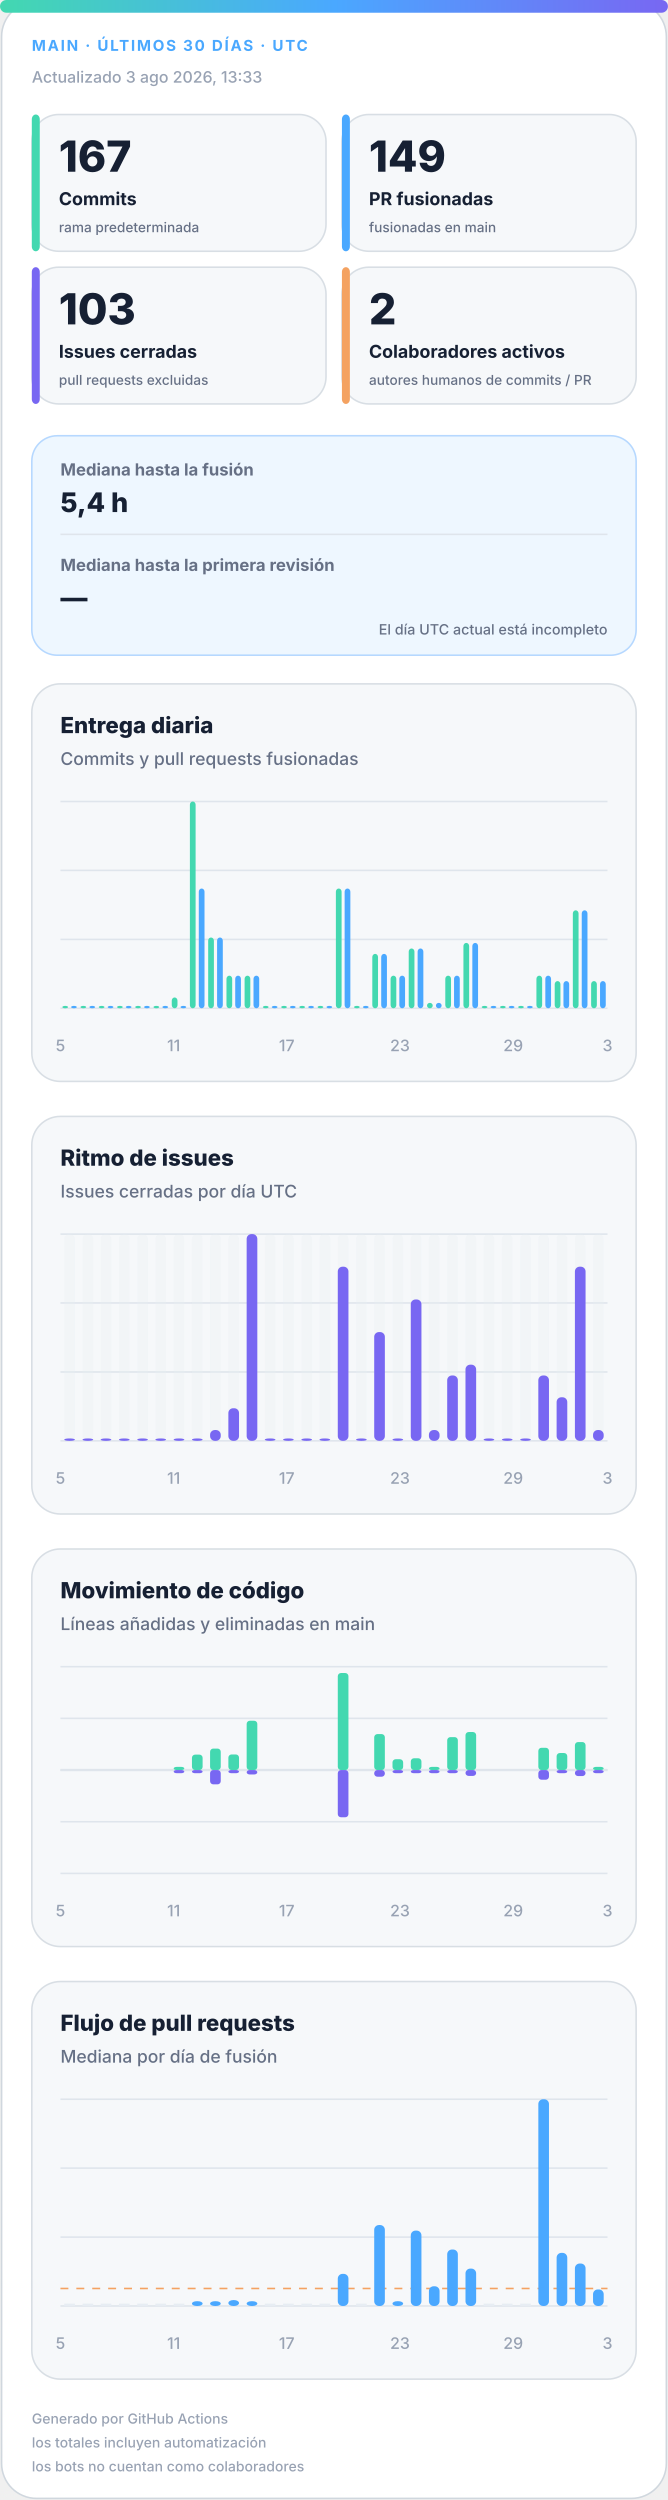
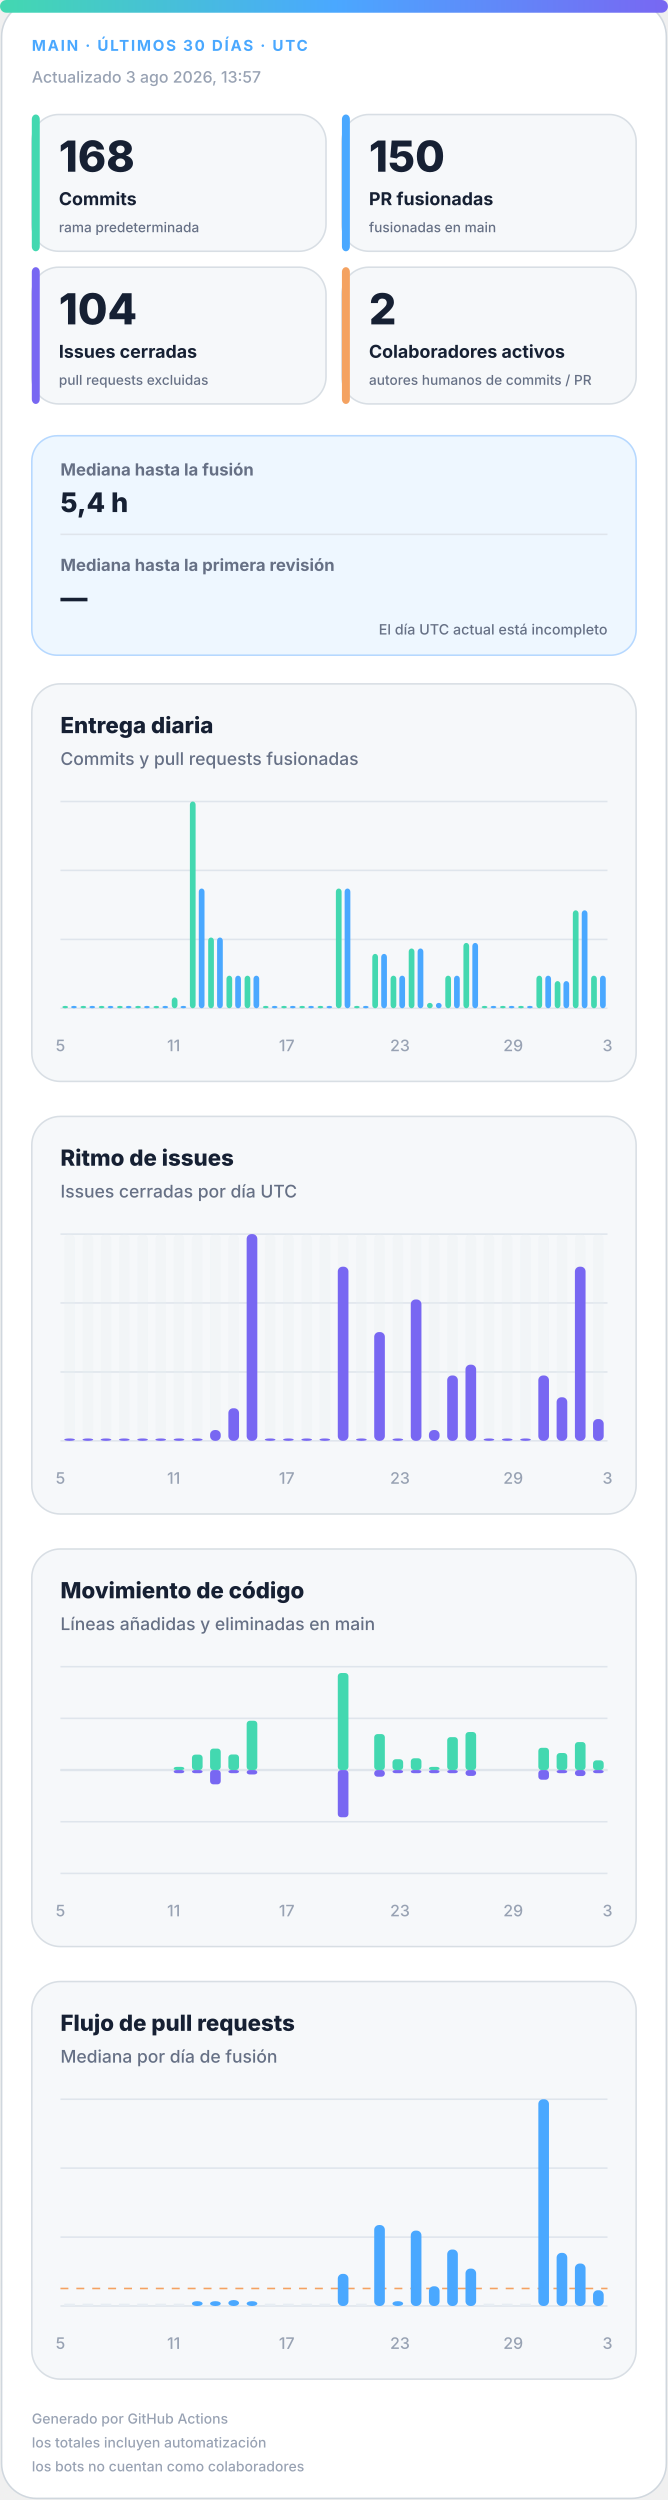
<svg xmlns="http://www.w3.org/2000/svg" width="420" height="1572" viewBox="0 0 420 1572" role="img" aria-labelledby="title desc">
  <defs>
    <linearGradient id="accent" x1="0" y1="0" x2="1" y2="0">
      <stop offset="0%" stop-color="#43d8b0" />
      <stop offset="50%" stop-color="#4aa8ff" />
      <stop offset="100%" stop-color="#7867f2" />
    </linearGradient>
    <linearGradient id="soft" x1="0" y1="0" x2="1" y2="1">
      <stop offset="0%" stop-color="#43d8b0" stop-opacity=".18" />
      <stop offset="100%" stop-color="#7867f2" stop-opacity=".12" />
    </linearGradient>
  </defs>
  <style>
.bg{fill:#fff;stroke:#d0d7de}.surface{fill:#f6f8fa;stroke:#d8dee4}.strong{fill:#eef7ff;stroke:#b6d8ff}.ink{fill:#162033}.muted{fill:#667085}.faint{fill:#98a2b3}.grid{stroke:#dfe5ec}.track{fill:#e7edf3}
.meta{font:750 11px -apple-system,BlinkMacSystemFont,"Segoe UI",sans-serif;letter-spacing:1.1px}.value{font:820 31px -apple-system,BlinkMacSystemFont,"Segoe UI",sans-serif}.label{font:720 13px -apple-system,BlinkMacSystemFont,"Segoe UI",sans-serif}.scope{font:520 10px -apple-system,BlinkMacSystemFont,"Segoe UI",sans-serif}.chart-title{font:760 14px -apple-system,BlinkMacSystemFont,"Segoe UI",sans-serif}.chart-subtitle{font:520 11px -apple-system,BlinkMacSystemFont,"Segoe UI",sans-serif}.small{font:540 10px -apple-system,BlinkMacSystemFont,"Segoe UI",sans-serif}.flow-value{font:780 17px -apple-system,BlinkMacSystemFont,"Segoe UI",sans-serif}
@media(prefers-color-scheme:dark){.bg{fill:#0d1117;stroke:#30363d}.surface{fill:#161b22;stroke:#30363d}.strong{fill:#10263a;stroke:#244d70}.ink{fill:#f0f6fc}.muted{fill:#a7b0bc}.faint{fill:#7d8590}.grid{stroke:#30363d}.track{fill:#27313d}}
</style>
  <rect class="bg" x="1" y="1" width="418" height="1570" rx="22" />
  <rect x="0" y="0" width="420" height="8" rx="4" fill="url(#accent)" />
  <text class="meta" x="20" y="32" fill="#4aa8ff" style="font-size:9.5px">MAIN · ÚLTIMOS 30 DÍAS · UTC</text>
-   <text class="small faint" x="20" y="52">Actualizado 3 ago 2026, 13:33</text>
+   <text class="small faint" x="20" y="52">Actualizado 3 ago 2026, 13:57</text>
  <g>
    <rect class="surface" x="20" y="72" width="185" height="86" rx="17" />
    <rect x="20" y="72" width="5" height="86" rx="3" fill="#43d8b0" />
-     <text class="value ink" x="37" y="108" style="font-size:27px">167</text>
+     <text class="value ink" x="37" y="108" style="font-size:27px">168</text>
    <text class="label ink" x="37" y="129" style="font-size:11.2px">Commits</text>
    <text class="scope muted" x="37" y="146" style="font-size:8.6px">rama predeterminada</text>
  </g>
  <g>
    <rect class="surface" x="215" y="72" width="185" height="86" rx="17" />
    <rect x="215" y="72" width="5" height="86" rx="3" fill="#4aa8ff" />
-     <text class="value ink" x="232" y="108" style="font-size:27px">149</text>
+     <text class="value ink" x="232" y="108" style="font-size:27px">150</text>
    <text class="label ink" x="232" y="129" style="font-size:11.2px">PR fusionadas</text>
    <text class="scope muted" x="232" y="146" style="font-size:8.6px">fusionadas en main</text>
  </g>
  <g>
    <rect class="surface" x="20" y="168" width="185" height="86" rx="17" />
    <rect x="20" y="168" width="5" height="86" rx="3" fill="#7867f2" />
-     <text class="value ink" x="37" y="204" style="font-size:27px">103</text>
+     <text class="value ink" x="37" y="204" style="font-size:27px">104</text>
    <text class="label ink" x="37" y="225" style="font-size:11.2px">Issues cerradas</text>
    <text class="scope muted" x="37" y="242" style="font-size:8.6px">pull requests excluidas</text>
  </g>
  <g>
    <rect class="surface" x="215" y="168" width="185" height="86" rx="17" />
    <rect x="215" y="168" width="5" height="86" rx="3" fill="#f4a261" />
    <text class="value ink" x="232" y="204" style="font-size:27px">2</text>
    <text class="label ink" x="232" y="225" style="font-size:11.2px">Colaboradores activos</text>
    <text class="scope muted" x="232" y="242" style="font-size:8.6px">autores humanos de commits / PR</text>
  </g>
  <g>
    <rect class="strong" x="20" y="274" width="380" height="138" rx="16" fill="url(#soft)" />
    <text class="label muted" x="38" y="299" style="font-size:10.5px">Mediana hasta la fusión</text>
    <text class="flow-value ink" x="38" y="322">5,4 h</text>
    <line class="grid" x1="38" y1="336" x2="382" y2="336" />
    <text class="label muted" x="38" y="359" style="font-size:10.5px">Mediana hasta la primera revisión</text>
    <text class="flow-value ink" x="38" y="382">—</text>
    <text class="scope muted" x="382" y="399" text-anchor="end" style="font-size:9px">El día UTC actual está incompleto</text>
  </g>
  <g>
    <rect class="surface" x="20" y="430" width="380" height="250" rx="18" />
    <text class="chart-title ink" x="38" y="461">Entrega diaria</text>
    <text class="chart-subtitle muted" x="38" y="481">Commits y pull requests fusionadas</text>
    <line class="grid" x1="38" y1="504.0" x2="382" y2="504.0" />
    <line class="grid" x1="38" y1="547.3" x2="382" y2="547.3" />
    <line class="grid" x1="38" y1="590.7" x2="382" y2="590.7" />
    <line class="grid" x1="38" y1="634.0" x2="382" y2="634.0" />
    <rect x="39.2" y="632.5" width="3.6" height="1.5" rx="2" fill="#43d8b0" />
    <rect x="44.7" y="632.5" width="3.6" height="1.5" rx="2" fill="#4aa8ff" />
    <rect x="50.6" y="632.5" width="3.6" height="1.5" rx="2" fill="#43d8b0" />
    <rect x="56.2" y="632.5" width="3.6" height="1.5" rx="2" fill="#4aa8ff" />
    <rect x="62.1" y="632.5" width="3.6" height="1.5" rx="2" fill="#43d8b0" />
    <rect x="67.7" y="632.5" width="3.6" height="1.5" rx="2" fill="#4aa8ff" />
    <rect x="73.6" y="632.5" width="3.6" height="1.5" rx="2" fill="#43d8b0" />
    <rect x="79.1" y="632.5" width="3.6" height="1.5" rx="2" fill="#4aa8ff" />
    <rect x="85.0" y="632.5" width="3.6" height="1.5" rx="2" fill="#43d8b0" />
    <rect x="90.6" y="632.5" width="3.6" height="1.5" rx="2" fill="#4aa8ff" />
    <rect x="96.5" y="632.5" width="3.6" height="1.5" rx="2" fill="#43d8b0" />
    <rect x="102.1" y="632.5" width="3.6" height="1.5" rx="2" fill="#4aa8ff" />
    <rect x="108.0" y="627.2" width="3.6" height="6.8" rx="2" fill="#43d8b0" />
    <rect x="113.5" y="632.5" width="3.6" height="1.5" rx="2" fill="#4aa8ff" />
    <rect x="119.4" y="504.0" width="3.6" height="130.0" rx="2" fill="#43d8b0" />
    <rect x="125.0" y="558.7" width="3.6" height="75.3" rx="2" fill="#4aa8ff" />
    <rect x="130.9" y="589.5" width="3.6" height="44.5" rx="2" fill="#43d8b0" />
    <rect x="136.5" y="589.5" width="3.6" height="44.5" rx="2" fill="#4aa8ff" />
    <rect x="142.4" y="613.5" width="3.6" height="20.5" rx="2" fill="#43d8b0" />
    <rect x="147.9" y="613.5" width="3.6" height="20.5" rx="2" fill="#4aa8ff" />
    <rect x="153.8" y="613.5" width="3.6" height="20.5" rx="2" fill="#43d8b0" />
    <rect x="159.4" y="613.5" width="3.6" height="20.5" rx="2" fill="#4aa8ff" />
    <rect x="165.3" y="632.5" width="3.6" height="1.5" rx="2" fill="#43d8b0" />
    <rect x="170.9" y="632.5" width="3.6" height="1.5" rx="2" fill="#4aa8ff" />
    <rect x="176.8" y="632.5" width="3.6" height="1.5" rx="2" fill="#43d8b0" />
    <rect x="182.3" y="632.5" width="3.6" height="1.5" rx="2" fill="#4aa8ff" />
    <rect x="188.2" y="632.5" width="3.6" height="1.5" rx="2" fill="#43d8b0" />
    <rect x="193.8" y="632.5" width="3.6" height="1.5" rx="2" fill="#4aa8ff" />
    <rect x="199.7" y="632.5" width="3.6" height="1.5" rx="2" fill="#43d8b0" />
    <rect x="205.3" y="632.5" width="3.6" height="1.5" rx="2" fill="#4aa8ff" />
    <rect x="211.2" y="558.7" width="3.6" height="75.3" rx="2" fill="#43d8b0" />
    <rect x="216.7" y="558.7" width="3.6" height="75.3" rx="2" fill="#4aa8ff" />
    <rect x="222.6" y="632.5" width="3.6" height="1.5" rx="2" fill="#43d8b0" />
    <rect x="228.2" y="632.5" width="3.6" height="1.5" rx="2" fill="#4aa8ff" />
    <rect x="234.1" y="599.8" width="3.6" height="34.2" rx="2" fill="#43d8b0" />
    <rect x="239.7" y="599.8" width="3.6" height="34.2" rx="2" fill="#4aa8ff" />
    <rect x="245.6" y="613.5" width="3.6" height="20.5" rx="2" fill="#43d8b0" />
    <rect x="251.1" y="613.5" width="3.6" height="20.5" rx="2" fill="#4aa8ff" />
    <rect x="257.0" y="596.4" width="3.6" height="37.6" rx="2" fill="#43d8b0" />
    <rect x="262.6" y="596.4" width="3.6" height="37.6" rx="2" fill="#4aa8ff" />
    <rect x="268.5" y="630.6" width="3.6" height="3.4" rx="2" fill="#43d8b0" />
    <rect x="274.1" y="630.6" width="3.6" height="3.4" rx="2" fill="#4aa8ff" />
    <rect x="280.0" y="613.5" width="3.6" height="20.5" rx="2" fill="#43d8b0" />
    <rect x="285.5" y="613.5" width="3.6" height="20.5" rx="2" fill="#4aa8ff" />
    <rect x="291.4" y="592.9" width="3.6" height="41.1" rx="2" fill="#43d8b0" />
    <rect x="297.0" y="592.9" width="3.6" height="41.1" rx="2" fill="#4aa8ff" />
    <rect x="302.9" y="632.5" width="3.6" height="1.5" rx="2" fill="#43d8b0" />
    <rect x="308.5" y="632.5" width="3.6" height="1.5" rx="2" fill="#4aa8ff" />
    <rect x="314.4" y="632.5" width="3.6" height="1.5" rx="2" fill="#43d8b0" />
    <rect x="319.9" y="632.5" width="3.6" height="1.5" rx="2" fill="#4aa8ff" />
    <rect x="325.8" y="632.5" width="3.6" height="1.5" rx="2" fill="#43d8b0" />
    <rect x="331.4" y="632.5" width="3.6" height="1.5" rx="2" fill="#4aa8ff" />
    <rect x="337.3" y="613.5" width="3.6" height="20.5" rx="2" fill="#43d8b0" />
    <rect x="342.9" y="613.5" width="3.6" height="20.5" rx="2" fill="#4aa8ff" />
    <rect x="348.8" y="616.9" width="3.6" height="17.1" rx="2" fill="#43d8b0" />
    <rect x="354.3" y="616.9" width="3.6" height="17.1" rx="2" fill="#4aa8ff" />
    <rect x="360.2" y="572.4" width="3.6" height="61.6" rx="2" fill="#43d8b0" />
    <rect x="365.8" y="572.4" width="3.6" height="61.6" rx="2" fill="#4aa8ff" />
-     <rect x="371.7" y="616.9" width="3.6" height="17.1" rx="2" fill="#43d8b0" />
-     <rect x="377.3" y="616.9" width="3.6" height="17.1" rx="2" fill="#4aa8ff" />
+     <rect x="371.7" y="613.5" width="3.6" height="20.5" rx="2" fill="#43d8b0" />
+     <rect x="377.3" y="613.5" width="3.6" height="20.5" rx="2" fill="#4aa8ff" />
    <text class="small faint" x="38.0" y="661" text-anchor="middle">5</text>
    <text class="small faint" x="109.2" y="661" text-anchor="middle">11</text>
    <text class="small faint" x="180.3" y="661" text-anchor="middle">17</text>
    <text class="small faint" x="251.5" y="661" text-anchor="middle">23</text>
    <text class="small faint" x="322.7" y="661" text-anchor="middle">29</text>
    <text class="small faint" x="382.0" y="661" text-anchor="middle">3</text>
  </g>
  <g>
    <rect class="surface" x="20" y="702" width="380" height="250" rx="18" />
    <text class="chart-title ink" x="38" y="733">Ritmo de issues</text>
    <text class="chart-subtitle muted" x="38" y="753">Issues cerradas por día UTC</text>
    <line class="grid" x1="38" y1="776.0" x2="382" y2="776.0" />
    <line class="grid" x1="38" y1="819.3" x2="382" y2="819.3" />
    <line class="grid" x1="38" y1="862.7" x2="382" y2="862.7" />
    <line class="grid" x1="38" y1="906.0" x2="382" y2="906.0" />
    <g>
      <rect class="track" x="40.4" y="776" width="6.7" height="130" rx="3" opacity=".3" />
      <rect x="40.4" y="904.5" width="6.7" height="1.5" rx="3" fill="#7867f2" />
    </g>
    <g>
      <rect class="track" x="51.9" y="776" width="6.7" height="130" rx="3" opacity=".3" />
      <rect x="51.9" y="904.5" width="6.7" height="1.5" rx="3" fill="#7867f2" />
    </g>
    <g>
      <rect class="track" x="63.3" y="776" width="6.7" height="130" rx="3" opacity=".3" />
      <rect x="63.3" y="904.5" width="6.7" height="1.5" rx="3" fill="#7867f2" />
    </g>
    <g>
      <rect class="track" x="74.8" y="776" width="6.7" height="130" rx="3" opacity=".3" />
      <rect x="74.8" y="904.5" width="6.7" height="1.5" rx="3" fill="#7867f2" />
    </g>
    <g>
      <rect class="track" x="86.3" y="776" width="6.7" height="130" rx="3" opacity=".3" />
      <rect x="86.3" y="904.5" width="6.7" height="1.5" rx="3" fill="#7867f2" />
    </g>
    <g>
      <rect class="track" x="97.7" y="776" width="6.7" height="130" rx="3" opacity=".3" />
      <rect x="97.7" y="904.5" width="6.7" height="1.5" rx="3" fill="#7867f2" />
    </g>
    <g>
      <rect class="track" x="109.2" y="776" width="6.7" height="130" rx="3" opacity=".3" />
      <rect x="109.2" y="904.5" width="6.7" height="1.5" rx="3" fill="#7867f2" />
    </g>
    <g>
      <rect class="track" x="120.7" y="776" width="6.7" height="130" rx="3" opacity=".3" />
      <rect x="120.7" y="904.5" width="6.7" height="1.5" rx="3" fill="#7867f2" />
    </g>
    <g>
      <rect class="track" x="132.1" y="776" width="6.7" height="130" rx="3" opacity=".3" />
      <rect x="132.1" y="899.2" width="6.7" height="6.8" rx="3" fill="#7867f2" />
    </g>
    <g>
      <rect class="track" x="143.6" y="776" width="6.7" height="130" rx="3" opacity=".3" />
      <rect x="143.6" y="885.5" width="6.7" height="20.5" rx="3" fill="#7867f2" />
    </g>
    <g>
      <rect class="track" x="155.1" y="776" width="6.7" height="130" rx="3" opacity=".3" />
      <rect x="155.1" y="776.0" width="6.7" height="130.0" rx="3" fill="#7867f2" />
    </g>
    <g>
      <rect class="track" x="166.5" y="776" width="6.7" height="130" rx="3" opacity=".3" />
      <rect x="166.5" y="904.5" width="6.7" height="1.5" rx="3" fill="#7867f2" />
    </g>
    <g>
      <rect class="track" x="178.0" y="776" width="6.7" height="130" rx="3" opacity=".3" />
      <rect x="178.0" y="904.5" width="6.7" height="1.5" rx="3" fill="#7867f2" />
    </g>
    <g>
      <rect class="track" x="189.5" y="776" width="6.7" height="130" rx="3" opacity=".3" />
      <rect x="189.5" y="904.5" width="6.7" height="1.5" rx="3" fill="#7867f2" />
    </g>
    <g>
      <rect class="track" x="200.9" y="776" width="6.7" height="130" rx="3" opacity=".3" />
      <rect x="200.9" y="904.5" width="6.7" height="1.5" rx="3" fill="#7867f2" />
    </g>
    <g>
      <rect class="track" x="212.4" y="776" width="6.7" height="130" rx="3" opacity=".3" />
      <rect x="212.4" y="796.5" width="6.7" height="109.5" rx="3" fill="#7867f2" />
    </g>
    <g>
      <rect class="track" x="223.9" y="776" width="6.7" height="130" rx="3" opacity=".3" />
      <rect x="223.9" y="904.5" width="6.7" height="1.5" rx="3" fill="#7867f2" />
    </g>
    <g>
      <rect class="track" x="235.3" y="776" width="6.7" height="130" rx="3" opacity=".3" />
      <rect x="235.3" y="837.6" width="6.7" height="68.4" rx="3" fill="#7867f2" />
    </g>
    <g>
      <rect class="track" x="246.8" y="776" width="6.7" height="130" rx="3" opacity=".3" />
      <rect x="246.8" y="904.5" width="6.7" height="1.5" rx="3" fill="#7867f2" />
    </g>
    <g>
      <rect class="track" x="258.3" y="776" width="6.7" height="130" rx="3" opacity=".3" />
      <rect x="258.3" y="817.1" width="6.7" height="88.9" rx="3" fill="#7867f2" />
    </g>
    <g>
      <rect class="track" x="269.7" y="776" width="6.7" height="130" rx="3" opacity=".3" />
      <rect x="269.7" y="899.2" width="6.7" height="6.8" rx="3" fill="#7867f2" />
    </g>
    <g>
      <rect class="track" x="281.2" y="776" width="6.7" height="130" rx="3" opacity=".3" />
      <rect x="281.2" y="864.9" width="6.7" height="41.1" rx="3" fill="#7867f2" />
    </g>
    <g>
      <rect class="track" x="292.7" y="776" width="6.7" height="130" rx="3" opacity=".3" />
      <rect x="292.7" y="858.1" width="6.7" height="47.9" rx="3" fill="#7867f2" />
    </g>
    <g>
      <rect class="track" x="304.1" y="776" width="6.7" height="130" rx="3" opacity=".3" />
      <rect x="304.1" y="904.5" width="6.7" height="1.5" rx="3" fill="#7867f2" />
    </g>
    <g>
      <rect class="track" x="315.6" y="776" width="6.7" height="130" rx="3" opacity=".3" />
      <rect x="315.6" y="904.5" width="6.7" height="1.5" rx="3" fill="#7867f2" />
    </g>
    <g>
      <rect class="track" x="327.1" y="776" width="6.7" height="130" rx="3" opacity=".3" />
      <rect x="327.1" y="904.5" width="6.7" height="1.5" rx="3" fill="#7867f2" />
    </g>
    <g>
      <rect class="track" x="338.5" y="776" width="6.7" height="130" rx="3" opacity=".3" />
      <rect x="338.5" y="864.9" width="6.7" height="41.1" rx="3" fill="#7867f2" />
    </g>
    <g>
      <rect class="track" x="350.0" y="776" width="6.7" height="130" rx="3" opacity=".3" />
      <rect x="350.0" y="878.6" width="6.7" height="27.4" rx="3" fill="#7867f2" />
    </g>
    <g>
      <rect class="track" x="361.5" y="776" width="6.7" height="130" rx="3" opacity=".3" />
      <rect x="361.5" y="796.5" width="6.7" height="109.5" rx="3" fill="#7867f2" />
    </g>
    <g>
      <rect class="track" x="372.9" y="776" width="6.7" height="130" rx="3" opacity=".3" />
-       <rect x="372.9" y="899.2" width="6.7" height="6.8" rx="3" fill="#7867f2" />
+       <rect x="372.9" y="892.3" width="6.7" height="13.7" rx="3" fill="#7867f2" />
    </g>
    <text class="small faint" x="38.0" y="933" text-anchor="middle">5</text>
    <text class="small faint" x="109.2" y="933" text-anchor="middle">11</text>
    <text class="small faint" x="180.3" y="933" text-anchor="middle">17</text>
    <text class="small faint" x="251.5" y="933" text-anchor="middle">23</text>
    <text class="small faint" x="322.7" y="933" text-anchor="middle">29</text>
    <text class="small faint" x="382.0" y="933" text-anchor="middle">3</text>
  </g>
  <g>
    <rect class="surface" x="20" y="974" width="380" height="250" rx="18" />
    <text class="chart-title ink" x="38" y="1005">Movimiento de código</text>
    <text class="chart-subtitle muted" x="38" y="1025">Líneas añadidas y eliminadas en main</text>
    <line class="grid" x1="38" y1="1048.0" x2="382" y2="1048.0" />
    <line class="grid" x1="38" y1="1080.5" x2="382" y2="1080.5" />
    <line class="grid" x1="38" y1="1113.0" x2="382" y2="1113.0" />
    <line class="grid" x1="38" y1="1145.5" x2="382" y2="1145.5" />
    <line class="grid" x1="38" y1="1178.0" x2="382" y2="1178.0" />
    <line class="grid" x1="38" y1="1113" x2="382" y2="1113" stroke-width="1.5" />
    <rect x="40.4" y="1113.0" width="6.7" height="0.0" rx="2" fill="#43d8b0" />
    <rect x="40.4" y="1113" width="6.7" height="0.0" rx="2" fill="#7867f2" />
    <rect x="51.9" y="1113.0" width="6.7" height="0.0" rx="2" fill="#43d8b0" />
    <rect x="51.9" y="1113" width="6.7" height="0.0" rx="2" fill="#7867f2" />
    <rect x="63.3" y="1113.0" width="6.7" height="0.0" rx="2" fill="#43d8b0" />
    <rect x="63.3" y="1113" width="6.7" height="0.0" rx="2" fill="#7867f2" />
    <rect x="74.8" y="1113.0" width="6.7" height="0.0" rx="2" fill="#43d8b0" />
    <rect x="74.8" y="1113" width="6.7" height="0.0" rx="2" fill="#7867f2" />
    <rect x="86.3" y="1113.0" width="6.7" height="0.0" rx="2" fill="#43d8b0" />
    <rect x="86.3" y="1113" width="6.7" height="0.0" rx="2" fill="#7867f2" />
    <rect x="97.7" y="1113.0" width="6.7" height="0.0" rx="2" fill="#43d8b0" />
    <rect x="97.7" y="1113" width="6.7" height="0.0" rx="2" fill="#7867f2" />
    <rect x="109.2" y="1111.0" width="6.7" height="2.0" rx="2" fill="#43d8b0" />
    <rect x="109.2" y="1113" width="6.7" height="2.0" rx="2" fill="#7867f2" />
    <rect x="120.7" y="1103.3" width="6.7" height="9.7" rx="2" fill="#43d8b0" />
    <rect x="120.7" y="1113" width="6.7" height="2.0" rx="2" fill="#7867f2" />
    <rect x="132.1" y="1099.5" width="6.7" height="13.5" rx="2" fill="#43d8b0" />
    <rect x="132.1" y="1113" width="6.7" height="9.0" rx="2" fill="#7867f2" />
    <rect x="143.6" y="1103.2" width="6.7" height="9.8" rx="2" fill="#43d8b0" />
    <rect x="143.6" y="1113" width="6.7" height="2.0" rx="2" fill="#7867f2" />
    <rect x="155.1" y="1082.0" width="6.7" height="31.0" rx="2" fill="#43d8b0" />
    <rect x="155.1" y="1113" width="6.7" height="2.8" rx="2" fill="#7867f2" />
    <rect x="166.5" y="1113.0" width="6.7" height="0.0" rx="2" fill="#43d8b0" />
    <rect x="166.5" y="1113" width="6.7" height="0.0" rx="2" fill="#7867f2" />
    <rect x="178.0" y="1113.0" width="6.7" height="0.0" rx="2" fill="#43d8b0" />
    <rect x="178.0" y="1113" width="6.7" height="0.0" rx="2" fill="#7867f2" />
    <rect x="189.5" y="1113.0" width="6.7" height="0.0" rx="2" fill="#43d8b0" />
    <rect x="189.5" y="1113" width="6.7" height="0.0" rx="2" fill="#7867f2" />
    <rect x="200.9" y="1113.0" width="6.7" height="0.0" rx="2" fill="#43d8b0" />
    <rect x="200.9" y="1113" width="6.7" height="0.0" rx="2" fill="#7867f2" />
    <rect x="212.4" y="1052.0" width="6.7" height="61.0" rx="2" fill="#43d8b0" />
    <rect x="212.4" y="1113" width="6.7" height="29.7" rx="2" fill="#7867f2" />
    <rect x="223.9" y="1113.0" width="6.7" height="0.0" rx="2" fill="#43d8b0" />
    <rect x="223.9" y="1113" width="6.7" height="0.0" rx="2" fill="#7867f2" />
    <rect x="235.3" y="1090.4" width="6.7" height="22.6" rx="2" fill="#43d8b0" />
    <rect x="235.3" y="1113" width="6.7" height="4.2" rx="2" fill="#7867f2" />
    <rect x="246.8" y="1106.2" width="6.7" height="6.8" rx="2" fill="#43d8b0" />
    <rect x="246.8" y="1113" width="6.7" height="2.0" rx="2" fill="#7867f2" />
    <rect x="258.3" y="1105.6" width="6.7" height="7.4" rx="2" fill="#43d8b0" />
    <rect x="258.3" y="1113" width="6.7" height="2.0" rx="2" fill="#7867f2" />
    <rect x="269.7" y="1111.0" width="6.7" height="2.0" rx="2" fill="#43d8b0" />
    <rect x="269.7" y="1113" width="6.7" height="2.0" rx="2" fill="#7867f2" />
    <rect x="281.2" y="1092.3" width="6.7" height="20.7" rx="2" fill="#43d8b0" />
    <rect x="281.2" y="1113" width="6.7" height="2.0" rx="2" fill="#7867f2" />
    <rect x="292.7" y="1089.1" width="6.7" height="23.9" rx="2" fill="#43d8b0" />
    <rect x="292.7" y="1113" width="6.7" height="3.7" rx="2" fill="#7867f2" />
    <rect x="304.1" y="1113.0" width="6.7" height="0.0" rx="2" fill="#43d8b0" />
    <rect x="304.1" y="1113" width="6.7" height="0.0" rx="2" fill="#7867f2" />
    <rect x="315.6" y="1113.0" width="6.7" height="0.0" rx="2" fill="#43d8b0" />
    <rect x="315.6" y="1113" width="6.7" height="0.0" rx="2" fill="#7867f2" />
    <rect x="327.1" y="1113.0" width="6.7" height="0.0" rx="2" fill="#43d8b0" />
    <rect x="327.1" y="1113" width="6.7" height="0.0" rx="2" fill="#7867f2" />
    <rect x="338.5" y="1099.0" width="6.7" height="14.0" rx="2" fill="#43d8b0" />
    <rect x="338.5" y="1113" width="6.7" height="6.1" rx="2" fill="#7867f2" />
    <rect x="350.0" y="1102.3" width="6.7" height="10.7" rx="2" fill="#43d8b0" />
    <rect x="350.0" y="1113" width="6.7" height="2.0" rx="2" fill="#7867f2" />
    <rect x="361.5" y="1095.4" width="6.7" height="17.6" rx="2" fill="#43d8b0" />
    <rect x="361.5" y="1113" width="6.7" height="3.8" rx="2" fill="#7867f2" />
-     <rect x="372.9" y="1111.0" width="6.7" height="2.0" rx="2" fill="#43d8b0" />
+     <rect x="372.9" y="1106.9" width="6.7" height="6.1" rx="2" fill="#43d8b0" />
    <rect x="372.9" y="1113" width="6.7" height="2.0" rx="2" fill="#7867f2" />
    <text class="small faint" x="38.0" y="1205" text-anchor="middle">5</text>
    <text class="small faint" x="109.2" y="1205" text-anchor="middle">11</text>
    <text class="small faint" x="180.3" y="1205" text-anchor="middle">17</text>
    <text class="small faint" x="251.5" y="1205" text-anchor="middle">23</text>
    <text class="small faint" x="322.7" y="1205" text-anchor="middle">29</text>
    <text class="small faint" x="382.0" y="1205" text-anchor="middle">3</text>
  </g>
  <g>
    <rect class="surface" x="20" y="1246" width="380" height="250" rx="18" />
    <text class="chart-title ink" x="38" y="1277">Flujo de pull requests</text>
    <text class="chart-subtitle muted" x="38" y="1297">Mediana por día de fusión</text>
    <line class="grid" x1="38" y1="1320.0" x2="382" y2="1320.0" />
    <line class="grid" x1="38" y1="1363.3" x2="382" y2="1363.3" />
    <line class="grid" x1="38" y1="1406.7" x2="382" y2="1406.7" />
    <line class="grid" x1="38" y1="1450.0" x2="382" y2="1450.0" />
    <line x1="38" y1="1439.0" x2="382" y2="1439.0" stroke="#f4a261" stroke-dasharray="5 5" />
    <rect class="track" x="40.4" y="1448.5" width="6.7" height="1.5" />
    <rect class="track" x="51.9" y="1448.5" width="6.7" height="1.5" />
    <rect class="track" x="63.3" y="1448.5" width="6.7" height="1.5" />
    <rect class="track" x="74.8" y="1448.5" width="6.7" height="1.5" />
    <rect class="track" x="86.3" y="1448.5" width="6.7" height="1.5" />
    <rect class="track" x="97.7" y="1448.5" width="6.7" height="1.5" />
    <rect class="track" x="109.2" y="1448.5" width="6.7" height="1.5" />
    <rect x="120.7" y="1447.0" width="6.7" height="3.0" rx="3" fill="#4aa8ff" />
    <rect x="132.1" y="1447.0" width="6.7" height="3.0" rx="3" fill="#4aa8ff" />
    <rect x="143.6" y="1446.3" width="6.7" height="3.7" rx="3" fill="#4aa8ff" />
    <rect x="155.1" y="1447.0" width="6.7" height="3.0" rx="3" fill="#4aa8ff" />
    <rect class="track" x="166.5" y="1448.5" width="6.7" height="1.5" />
    <rect class="track" x="178.0" y="1448.5" width="6.7" height="1.5" />
    <rect class="track" x="189.5" y="1448.5" width="6.7" height="1.5" />
    <rect class="track" x="200.9" y="1448.5" width="6.7" height="1.5" />
    <rect x="212.4" y="1429.8" width="6.7" height="20.2" rx="3" fill="#4aa8ff" />
    <rect class="track" x="223.9" y="1448.5" width="6.7" height="1.5" />
    <rect x="235.3" y="1399.1" width="6.7" height="50.9" rx="3" fill="#4aa8ff" />
    <rect x="246.8" y="1447.0" width="6.7" height="3.0" rx="3" fill="#4aa8ff" />
    <rect x="258.3" y="1402.6" width="6.7" height="47.4" rx="3" fill="#4aa8ff" />
    <rect x="269.7" y="1437.6" width="6.7" height="12.4" rx="3" fill="#4aa8ff" />
    <rect x="281.2" y="1414.5" width="6.7" height="35.5" rx="3" fill="#4aa8ff" />
    <rect x="292.7" y="1426.5" width="6.7" height="23.5" rx="3" fill="#4aa8ff" />
    <rect class="track" x="304.1" y="1448.5" width="6.7" height="1.5" />
    <rect class="track" x="315.6" y="1448.5" width="6.7" height="1.5" />
    <rect class="track" x="327.1" y="1448.5" width="6.7" height="1.5" />
    <rect x="338.5" y="1320.0" width="6.7" height="130.0" rx="3" fill="#4aa8ff" />
    <rect x="350.0" y="1416.6" width="6.7" height="33.4" rx="3" fill="#4aa8ff" />
    <rect x="361.5" y="1423.3" width="6.7" height="26.7" rx="3" fill="#4aa8ff" />
-     <rect x="372.9" y="1439.6" width="6.7" height="10.4" rx="3" fill="#4aa8ff" />
+     <rect x="372.9" y="1440.1" width="6.7" height="9.9" rx="3" fill="#4aa8ff" />
    <text class="small faint" x="38.0" y="1477" text-anchor="middle">5</text>
    <text class="small faint" x="109.2" y="1477" text-anchor="middle">11</text>
    <text class="small faint" x="180.3" y="1477" text-anchor="middle">17</text>
    <text class="small faint" x="251.5" y="1477" text-anchor="middle">23</text>
    <text class="small faint" x="322.7" y="1477" text-anchor="middle">29</text>
    <text class="small faint" x="382.0" y="1477" text-anchor="middle">3</text>
  </g>
  <text class="small faint" x="20" y="1524" style="font-size:8.8px">Generado por GitHub Actions</text>
  <text class="small faint" x="20" y="1539" style="font-size:8.8px">los totales incluyen automatización</text>
  <text class="small faint" x="20" y="1554" style="font-size:8.8px">los bots no cuentan como colaboradores</text>
</svg>
